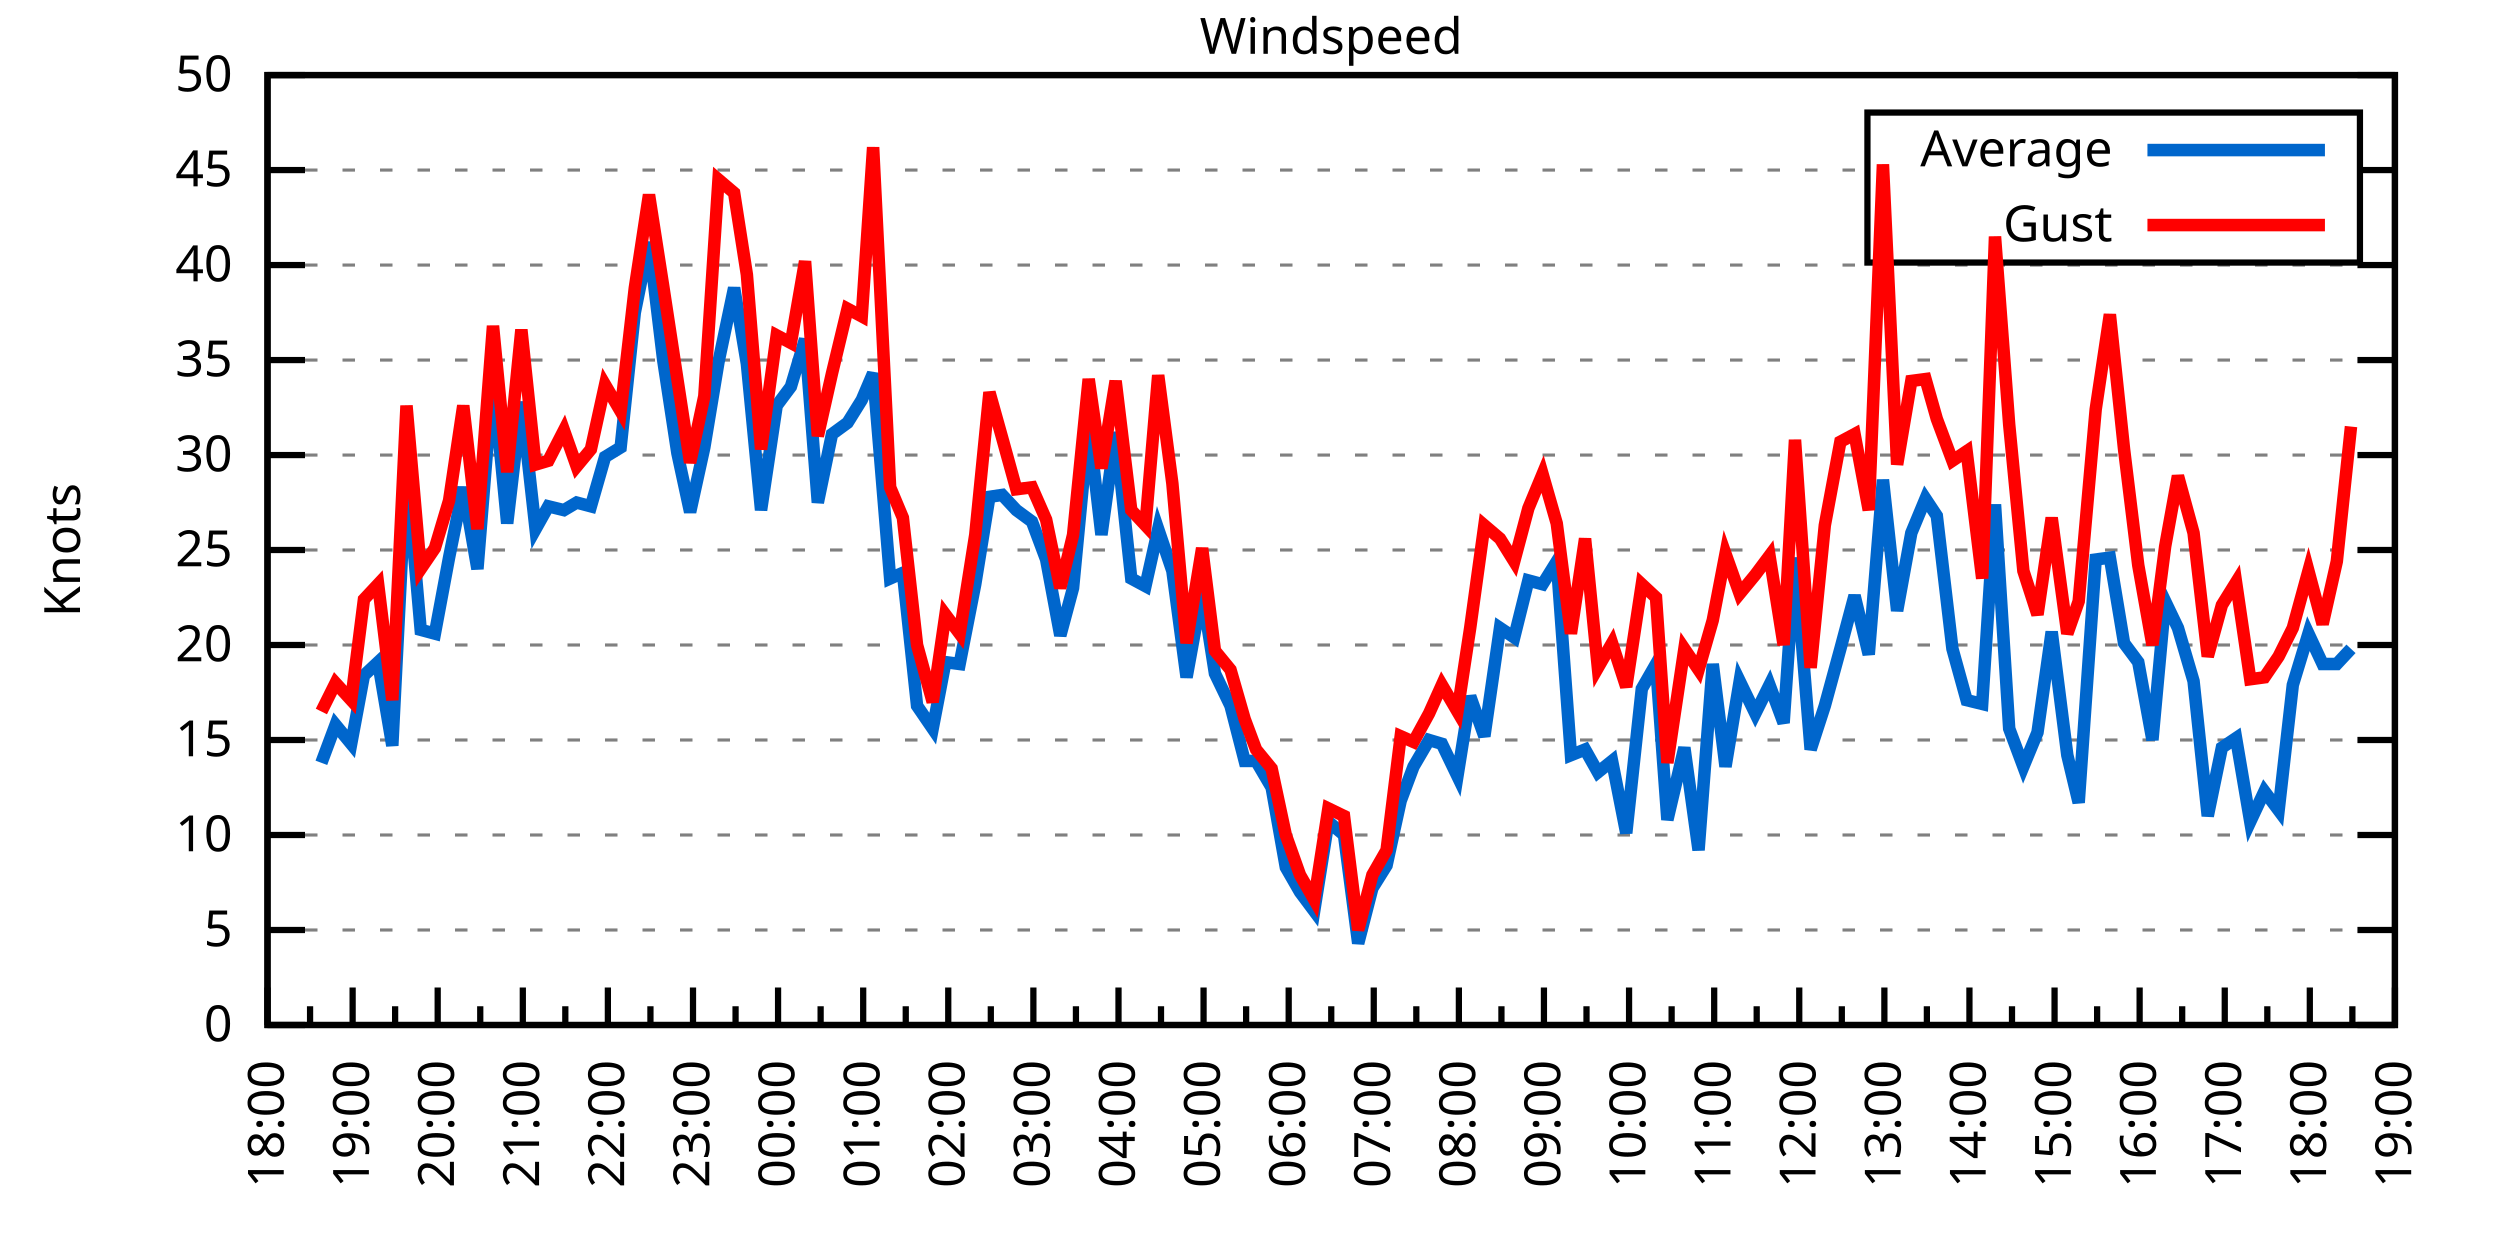
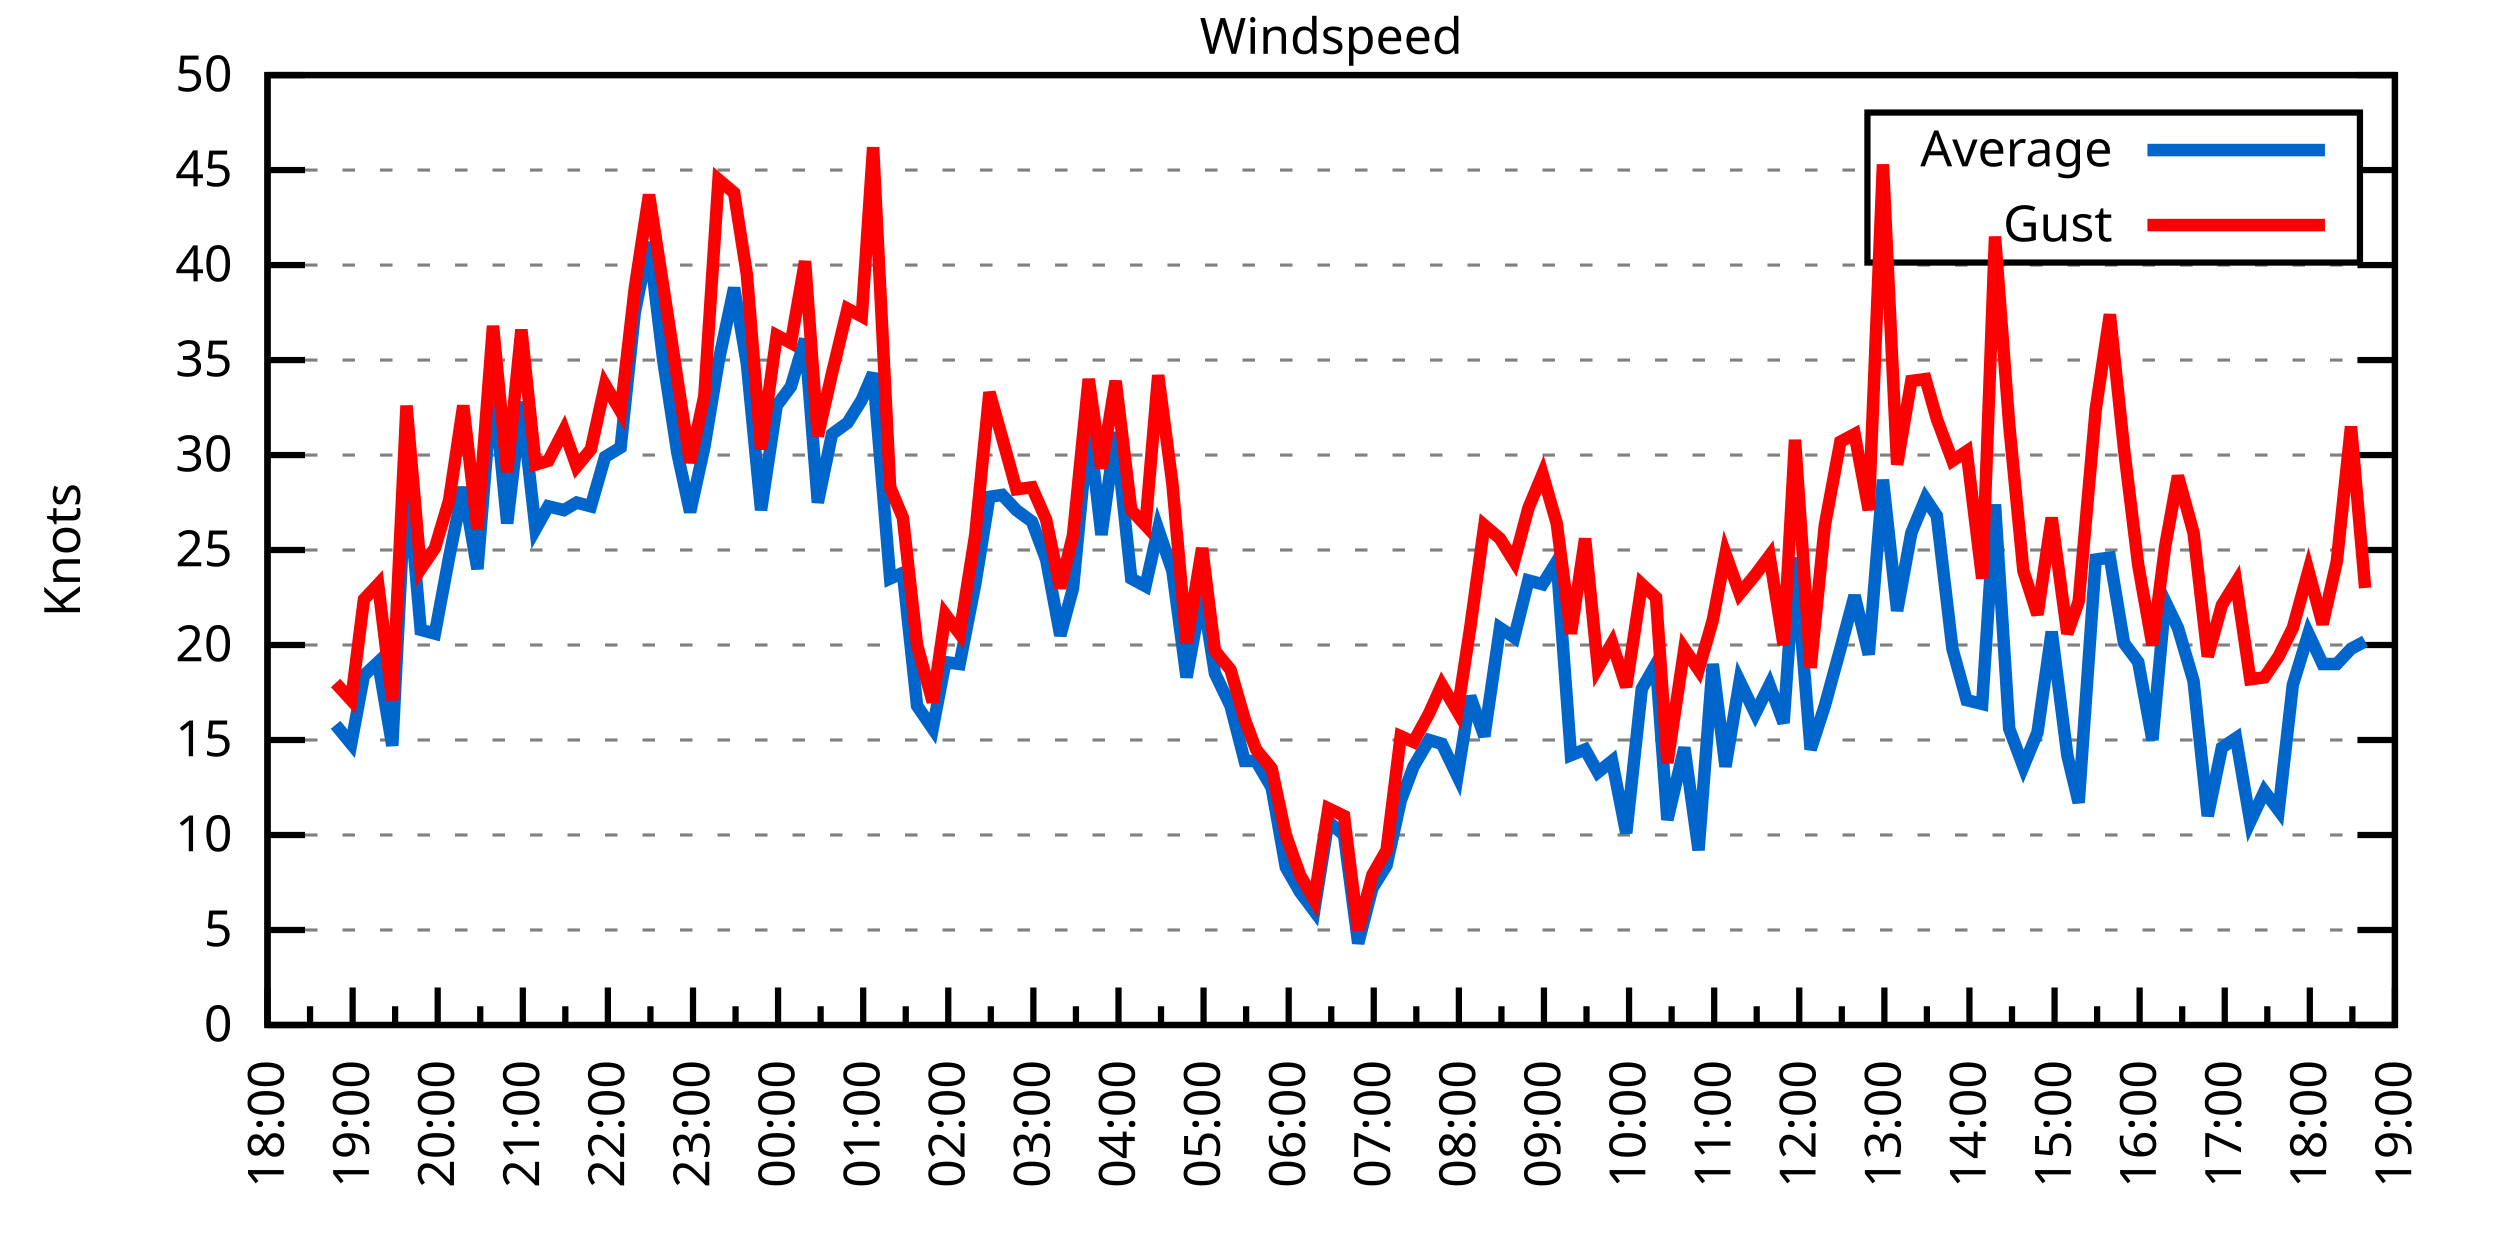
<svg xmlns="http://www.w3.org/2000/svg" xmlns:xlink="http://www.w3.org/1999/xlink" width="400" height="200" viewBox="0 0 400 200">
  <g id="gnuplot_canvas">
    <rect x="0" y="0" width="400" height="200" fill="none" />
    <defs>
      <circle id="gpDot" r="0.5" stroke-width="0.5" stroke="currentColor" />
      <path id="gpPt0" stroke-width="0.333" stroke="currentColor" d="M-1,0 h2 M0,-1 v2" />
      <path id="gpPt1" stroke-width="0.333" stroke="currentColor" d="M-1,-1 L1,1 M1,-1 L-1,1" />
      <path id="gpPt2" stroke-width="0.333" stroke="currentColor" d="M-1,0 L1,0 M0,-1 L0,1 M-1,-1 L1,1 M-1,1 L1,-1" />
      <rect id="gpPt3" stroke-width="0.333" stroke="currentColor" x="-1" y="-1" width="2" height="2" />
      <rect id="gpPt4" stroke-width="0.333" stroke="currentColor" fill="currentColor" x="-1" y="-1" width="2" height="2" />
      <circle id="gpPt5" stroke-width="0.333" stroke="currentColor" cx="0" cy="0" r="1" />
      <use xlink:href="#gpPt5" id="gpPt6" fill="currentColor" stroke="none" />
      <path id="gpPt7" stroke-width="0.333" stroke="currentColor" d="M0,-1.33 L-1.33,0.67 L1.33,0.67 z" />
      <use xlink:href="#gpPt7" id="gpPt8" fill="currentColor" stroke="none" />
      <use xlink:href="#gpPt7" id="gpPt9" stroke="currentColor" transform="rotate(180)" />
      <use xlink:href="#gpPt9" id="gpPt10" fill="currentColor" stroke="none" />
      <use xlink:href="#gpPt3" id="gpPt11" stroke="currentColor" transform="rotate(45)" />
      <use xlink:href="#gpPt11" id="gpPt12" fill="currentColor" stroke="none" />
      <path id="gpPt13" stroke-width="0.333" stroke="currentColor" d="M0,1.330 L1.265,0.411 L0.782,-1.067 L-0.782,-1.076 L-1.265,0.411 z" />
      <use xlink:href="#gpPt13" id="gpPt14" fill="currentColor" stroke="none" />
      <filter id="textbox" filterUnits="objectBoundingBox" x="0" y="0" height="1" width="1">
        <feFlood flood-color="white" flood-opacity="1" result="bgnd" />
        <feComposite in="SourceGraphic" in2="bgnd" operator="atop" />
      </filter>
      <filter id="greybox" filterUnits="objectBoundingBox" x="0" y="0" height="1" width="1">
        <feFlood flood-color="lightgrey" flood-opacity="1" result="grey" />
        <feComposite in="SourceGraphic" in2="grey" operator="atop" />
      </filter>
    </defs>
    <g fill="none" color="white" stroke="currentColor" stroke-width="1.00" stroke-linecap="butt" stroke-linejoin="miter">
</g>
    <g fill="none" color="black" stroke="currentColor" stroke-width="1.00" stroke-linecap="butt" stroke-linejoin="miter">
      <g stroke="none" shape-rendering="crispEdges">
        <polygon fill="rgb(255, 255, 255)" points="42.80,164.00 383.18,164.00 383.18,12.02 42.80,12.02 " />
      </g>
    </g>
    <g fill="none" color="black" stroke="currentColor" stroke-width="1.00" stroke-linecap="butt" stroke-linejoin="miter">
</g>
    <g fill="none" color="black" stroke="black" stroke-width="0.50" stroke-linecap="butt" stroke-linejoin="miter">
</g>
    <g fill="none" color="gray" stroke="currentColor" stroke-width="0.50" stroke-linecap="butt" stroke-linejoin="miter">
      <path stroke="gray" stroke-dasharray="2,4" class="gridline" d="M42.80,164.00 L383.19,164.00  " />
    </g>
    <g fill="none" color="gray" stroke="gray" stroke-width="1.00" stroke-linecap="butt" stroke-linejoin="miter">
</g>
    <g fill="none" color="black" stroke="currentColor" stroke-width="1.00" stroke-linecap="butt" stroke-linejoin="miter">
      <path stroke="black" d="M42.80,164.00 L48.80,164.00 M383.19,164.00 L377.19,164.00  " />
      <g transform="translate(37.20,166.60)" stroke="none" fill="black" font-family="Sans" font-size="8.00" text-anchor="end">
        <text>
          <tspan font-family="Sans"> 0</tspan>
        </text>
      </g>
    </g>
    <g fill="none" color="black" stroke="currentColor" stroke-width="1.00" stroke-linecap="butt" stroke-linejoin="miter">
</g>
    <g fill="none" color="black" stroke="black" stroke-width="0.50" stroke-linecap="butt" stroke-linejoin="miter">
</g>
    <g fill="none" color="gray" stroke="currentColor" stroke-width="0.50" stroke-linecap="butt" stroke-linejoin="miter">
      <path stroke="gray" stroke-dasharray="2,4" class="gridline" d="M42.80,148.80 L383.19,148.80  " />
    </g>
    <g fill="none" color="gray" stroke="gray" stroke-width="1.00" stroke-linecap="butt" stroke-linejoin="miter">
</g>
    <g fill="none" color="black" stroke="currentColor" stroke-width="1.00" stroke-linecap="butt" stroke-linejoin="miter">
      <path stroke="black" d="M42.80,148.80 L48.80,148.80 M383.19,148.80 L377.19,148.80  " />
      <g transform="translate(37.20,151.40)" stroke="none" fill="black" font-family="Sans" font-size="8.00" text-anchor="end">
        <text>
          <tspan font-family="Sans"> 5</tspan>
        </text>
      </g>
    </g>
    <g fill="none" color="black" stroke="currentColor" stroke-width="1.00" stroke-linecap="butt" stroke-linejoin="miter">
</g>
    <g fill="none" color="black" stroke="black" stroke-width="0.50" stroke-linecap="butt" stroke-linejoin="miter">
</g>
    <g fill="none" color="gray" stroke="currentColor" stroke-width="0.50" stroke-linecap="butt" stroke-linejoin="miter">
      <path stroke="gray" stroke-dasharray="2,4" class="gridline" d="M42.80,133.60 L383.19,133.60  " />
    </g>
    <g fill="none" color="gray" stroke="gray" stroke-width="1.00" stroke-linecap="butt" stroke-linejoin="miter">
</g>
    <g fill="none" color="black" stroke="currentColor" stroke-width="1.00" stroke-linecap="butt" stroke-linejoin="miter">
      <path stroke="black" d="M42.80,133.60 L48.80,133.60 M383.19,133.60 L377.19,133.60  " />
      <g transform="translate(37.20,136.20)" stroke="none" fill="black" font-family="Sans" font-size="8.00" text-anchor="end">
        <text>
          <tspan font-family="Sans"> 10</tspan>
        </text>
      </g>
    </g>
    <g fill="none" color="black" stroke="currentColor" stroke-width="1.00" stroke-linecap="butt" stroke-linejoin="miter">
</g>
    <g fill="none" color="black" stroke="black" stroke-width="0.50" stroke-linecap="butt" stroke-linejoin="miter">
</g>
    <g fill="none" color="gray" stroke="currentColor" stroke-width="0.50" stroke-linecap="butt" stroke-linejoin="miter">
      <path stroke="gray" stroke-dasharray="2,4" class="gridline" d="M42.80,118.40 L383.19,118.40  " />
    </g>
    <g fill="none" color="gray" stroke="gray" stroke-width="1.00" stroke-linecap="butt" stroke-linejoin="miter">
</g>
    <g fill="none" color="black" stroke="currentColor" stroke-width="1.00" stroke-linecap="butt" stroke-linejoin="miter">
      <path stroke="black" d="M42.80,118.40 L48.80,118.40 M383.19,118.40 L377.19,118.40  " />
      <g transform="translate(37.20,121.00)" stroke="none" fill="black" font-family="Sans" font-size="8.00" text-anchor="end">
        <text>
          <tspan font-family="Sans"> 15</tspan>
        </text>
      </g>
    </g>
    <g fill="none" color="black" stroke="currentColor" stroke-width="1.00" stroke-linecap="butt" stroke-linejoin="miter">
</g>
    <g fill="none" color="black" stroke="black" stroke-width="0.50" stroke-linecap="butt" stroke-linejoin="miter">
</g>
    <g fill="none" color="gray" stroke="currentColor" stroke-width="0.50" stroke-linecap="butt" stroke-linejoin="miter">
      <path stroke="gray" stroke-dasharray="2,4" class="gridline" d="M42.80,103.20 L383.19,103.20  " />
    </g>
    <g fill="none" color="gray" stroke="gray" stroke-width="1.00" stroke-linecap="butt" stroke-linejoin="miter">
</g>
    <g fill="none" color="black" stroke="currentColor" stroke-width="1.00" stroke-linecap="butt" stroke-linejoin="miter">
      <path stroke="black" d="M42.80,103.20 L48.80,103.20 M383.19,103.20 L377.19,103.20  " />
      <g transform="translate(37.20,105.80)" stroke="none" fill="black" font-family="Sans" font-size="8.00" text-anchor="end">
        <text>
          <tspan font-family="Sans"> 20</tspan>
        </text>
      </g>
    </g>
    <g fill="none" color="black" stroke="currentColor" stroke-width="1.00" stroke-linecap="butt" stroke-linejoin="miter">
</g>
    <g fill="none" color="black" stroke="black" stroke-width="0.50" stroke-linecap="butt" stroke-linejoin="miter">
</g>
    <g fill="none" color="gray" stroke="currentColor" stroke-width="0.50" stroke-linecap="butt" stroke-linejoin="miter">
      <path stroke="gray" stroke-dasharray="2,4" class="gridline" d="M42.80,88.00 L383.19,88.00  " />
    </g>
    <g fill="none" color="gray" stroke="gray" stroke-width="1.00" stroke-linecap="butt" stroke-linejoin="miter">
</g>
    <g fill="none" color="black" stroke="currentColor" stroke-width="1.00" stroke-linecap="butt" stroke-linejoin="miter">
      <path stroke="black" d="M42.80,88.00 L48.80,88.00 M383.19,88.00 L377.19,88.00  " />
      <g transform="translate(37.20,90.60)" stroke="none" fill="black" font-family="Sans" font-size="8.00" text-anchor="end">
        <text>
          <tspan font-family="Sans"> 25</tspan>
        </text>
      </g>
    </g>
    <g fill="none" color="black" stroke="currentColor" stroke-width="1.00" stroke-linecap="butt" stroke-linejoin="miter">
</g>
    <g fill="none" color="black" stroke="black" stroke-width="0.50" stroke-linecap="butt" stroke-linejoin="miter">
</g>
    <g fill="none" color="gray" stroke="currentColor" stroke-width="0.50" stroke-linecap="butt" stroke-linejoin="miter">
      <path stroke="gray" stroke-dasharray="2,4" class="gridline" d="M42.80,72.81 L383.19,72.81  " />
    </g>
    <g fill="none" color="gray" stroke="gray" stroke-width="1.00" stroke-linecap="butt" stroke-linejoin="miter">
</g>
    <g fill="none" color="black" stroke="currentColor" stroke-width="1.00" stroke-linecap="butt" stroke-linejoin="miter">
      <path stroke="black" d="M42.80,72.81 L48.80,72.81 M383.19,72.81 L377.19,72.81  " />
      <g transform="translate(37.20,75.41)" stroke="none" fill="black" font-family="Sans" font-size="8.00" text-anchor="end">
        <text>
          <tspan font-family="Sans"> 30</tspan>
        </text>
      </g>
    </g>
    <g fill="none" color="black" stroke="currentColor" stroke-width="1.00" stroke-linecap="butt" stroke-linejoin="miter">
</g>
    <g fill="none" color="black" stroke="black" stroke-width="0.50" stroke-linecap="butt" stroke-linejoin="miter">
</g>
    <g fill="none" color="gray" stroke="currentColor" stroke-width="0.50" stroke-linecap="butt" stroke-linejoin="miter">
      <path stroke="gray" stroke-dasharray="2,4" class="gridline" d="M42.80,57.61 L383.19,57.61  " />
    </g>
    <g fill="none" color="gray" stroke="gray" stroke-width="1.00" stroke-linecap="butt" stroke-linejoin="miter">
</g>
    <g fill="none" color="black" stroke="currentColor" stroke-width="1.00" stroke-linecap="butt" stroke-linejoin="miter">
      <path stroke="black" d="M42.80,57.61 L48.80,57.61 M383.19,57.61 L377.19,57.61  " />
      <g transform="translate(37.20,60.21)" stroke="none" fill="black" font-family="Sans" font-size="8.00" text-anchor="end">
        <text>
          <tspan font-family="Sans"> 35</tspan>
        </text>
      </g>
    </g>
    <g fill="none" color="black" stroke="currentColor" stroke-width="1.00" stroke-linecap="butt" stroke-linejoin="miter">
</g>
    <g fill="none" color="black" stroke="black" stroke-width="0.50" stroke-linecap="butt" stroke-linejoin="miter">
</g>
    <g fill="none" color="gray" stroke="currentColor" stroke-width="0.50" stroke-linecap="butt" stroke-linejoin="miter">
      <path stroke="gray" stroke-dasharray="2,4" class="gridline" d="M42.80,42.41 L383.19,42.41  " />
    </g>
    <g fill="none" color="gray" stroke="gray" stroke-width="1.00" stroke-linecap="butt" stroke-linejoin="miter">
</g>
    <g fill="none" color="black" stroke="currentColor" stroke-width="1.00" stroke-linecap="butt" stroke-linejoin="miter">
      <path stroke="black" d="M42.80,42.41 L48.80,42.41 M383.19,42.41 L377.19,42.41  " />
      <g transform="translate(37.20,45.01)" stroke="none" fill="black" font-family="Sans" font-size="8.00" text-anchor="end">
        <text>
          <tspan font-family="Sans"> 40</tspan>
        </text>
      </g>
    </g>
    <g fill="none" color="black" stroke="currentColor" stroke-width="1.00" stroke-linecap="butt" stroke-linejoin="miter">
</g>
    <g fill="none" color="black" stroke="black" stroke-width="0.50" stroke-linecap="butt" stroke-linejoin="miter">
</g>
    <g fill="none" color="gray" stroke="currentColor" stroke-width="0.50" stroke-linecap="butt" stroke-linejoin="miter">
      <path stroke="gray" stroke-dasharray="2,4" class="gridline" d="M42.80,27.21 L298.79,27.21 M377.59,27.21 L383.19,27.21  " />
    </g>
    <g fill="none" color="gray" stroke="gray" stroke-width="1.00" stroke-linecap="butt" stroke-linejoin="miter">
</g>
    <g fill="none" color="black" stroke="currentColor" stroke-width="1.00" stroke-linecap="butt" stroke-linejoin="miter">
      <path stroke="black" d="M42.80,27.21 L48.80,27.21 M383.19,27.21 L377.19,27.21  " />
      <g transform="translate(37.20,29.81)" stroke="none" fill="black" font-family="Sans" font-size="8.00" text-anchor="end">
        <text>
          <tspan font-family="Sans"> 45</tspan>
        </text>
      </g>
    </g>
    <g fill="none" color="black" stroke="currentColor" stroke-width="1.00" stroke-linecap="butt" stroke-linejoin="miter">
</g>
    <g fill="none" color="black" stroke="black" stroke-width="0.50" stroke-linecap="butt" stroke-linejoin="miter">
</g>
    <g fill="none" color="gray" stroke="currentColor" stroke-width="0.50" stroke-linecap="butt" stroke-linejoin="miter">
      <path stroke="gray" stroke-dasharray="2,4" class="gridline" d="M42.80,12.01 L383.19,12.01  " />
    </g>
    <g fill="none" color="gray" stroke="gray" stroke-width="1.00" stroke-linecap="butt" stroke-linejoin="miter">
</g>
    <g fill="none" color="black" stroke="currentColor" stroke-width="1.00" stroke-linecap="butt" stroke-linejoin="miter">
      <path stroke="black" d="M42.80,12.01 L48.80,12.01 M383.19,12.01 L377.19,12.01  " />
      <g transform="translate(37.20,14.61)" stroke="none" fill="black" font-family="Sans" font-size="8.00" text-anchor="end">
        <text>
          <tspan font-family="Sans"> 50</tspan>
        </text>
      </g>
    </g>
    <g fill="none" color="black" stroke="currentColor" stroke-width="1.00" stroke-linecap="butt" stroke-linejoin="miter">
      <path stroke="black" d="M42.80,164.00 L42.80,158.00  " />
      <g transform="translate(45.40,169.60) rotate(270)" stroke="none" fill="black" font-family="Sans" font-size="8.00" text-anchor="end">
        <text>
          <tspan font-family="Sans">18:00</tspan>
        </text>
      </g>
    </g>
    <g fill="none" color="black" stroke="currentColor" stroke-width="1.00" stroke-linecap="butt" stroke-linejoin="miter">
      <path stroke="black" d="M49.61,164.00 L49.61,161.00 M56.42,164.00 L56.42,158.00  " />
      <g transform="translate(59.02,169.60) rotate(270)" stroke="none" fill="black" font-family="Sans" font-size="8.00" text-anchor="end">
        <text>
          <tspan font-family="Sans">19:00</tspan>
        </text>
      </g>
    </g>
    <g fill="none" color="black" stroke="currentColor" stroke-width="1.00" stroke-linecap="butt" stroke-linejoin="miter">
      <path stroke="black" d="M63.22,164.00 L63.22,161.00 M70.03,164.00 L70.03,158.00  " />
      <g transform="translate(72.63,169.60) rotate(270)" stroke="none" fill="black" font-family="Sans" font-size="8.00" text-anchor="end">
        <text>
          <tspan font-family="Sans">20:00</tspan>
        </text>
      </g>
    </g>
    <g fill="none" color="black" stroke="currentColor" stroke-width="1.00" stroke-linecap="butt" stroke-linejoin="miter">
      <path stroke="black" d="M76.84,164.00 L76.84,161.00 M83.65,164.00 L83.65,158.00  " />
      <g transform="translate(86.25,169.60) rotate(270)" stroke="none" fill="black" font-family="Sans" font-size="8.00" text-anchor="end">
        <text>
          <tspan font-family="Sans">21:00</tspan>
        </text>
      </g>
    </g>
    <g fill="none" color="black" stroke="currentColor" stroke-width="1.00" stroke-linecap="butt" stroke-linejoin="miter">
      <path stroke="black" d="M90.45,164.00 L90.45,161.00 M97.26,164.00 L97.26,158.00  " />
      <g transform="translate(99.86,169.60) rotate(270)" stroke="none" fill="black" font-family="Sans" font-size="8.00" text-anchor="end">
        <text>
          <tspan font-family="Sans">22:00</tspan>
        </text>
      </g>
    </g>
    <g fill="none" color="black" stroke="currentColor" stroke-width="1.00" stroke-linecap="butt" stroke-linejoin="miter">
      <path stroke="black" d="M104.07,164.00 L104.07,161.00 M110.88,164.00 L110.88,158.00  " />
      <g transform="translate(113.48,169.60) rotate(270)" stroke="none" fill="black" font-family="Sans" font-size="8.00" text-anchor="end">
        <text>
          <tspan font-family="Sans">23:00</tspan>
        </text>
      </g>
    </g>
    <g fill="none" color="black" stroke="currentColor" stroke-width="1.00" stroke-linecap="butt" stroke-linejoin="miter">
      <path stroke="black" d="M117.69,164.00 L117.69,161.00 M124.49,164.00 L124.49,158.00  " />
      <g transform="translate(127.09,169.60) rotate(270)" stroke="none" fill="black" font-family="Sans" font-size="8.00" text-anchor="end">
        <text>
          <tspan font-family="Sans">00:00</tspan>
        </text>
      </g>
    </g>
    <g fill="none" color="black" stroke="currentColor" stroke-width="1.00" stroke-linecap="butt" stroke-linejoin="miter">
      <path stroke="black" d="M131.30,164.00 L131.30,161.00 M138.11,164.00 L138.11,158.00  " />
      <g transform="translate(140.71,169.60) rotate(270)" stroke="none" fill="black" font-family="Sans" font-size="8.00" text-anchor="end">
        <text>
          <tspan font-family="Sans">01:00</tspan>
        </text>
      </g>
    </g>
    <g fill="none" color="black" stroke="currentColor" stroke-width="1.00" stroke-linecap="butt" stroke-linejoin="miter">
      <path stroke="black" d="M144.92,164.00 L144.92,161.00 M151.72,164.00 L151.72,158.00  " />
      <g transform="translate(154.32,169.60) rotate(270)" stroke="none" fill="black" font-family="Sans" font-size="8.00" text-anchor="end">
        <text>
          <tspan font-family="Sans">02:00</tspan>
        </text>
      </g>
    </g>
    <g fill="none" color="black" stroke="currentColor" stroke-width="1.00" stroke-linecap="butt" stroke-linejoin="miter">
      <path stroke="black" d="M158.53,164.00 L158.53,161.00 M165.34,164.00 L165.34,158.00  " />
      <g transform="translate(167.94,169.60) rotate(270)" stroke="none" fill="black" font-family="Sans" font-size="8.00" text-anchor="end">
        <text>
          <tspan font-family="Sans">03:00</tspan>
        </text>
      </g>
    </g>
    <g fill="none" color="black" stroke="currentColor" stroke-width="1.00" stroke-linecap="butt" stroke-linejoin="miter">
      <path stroke="black" d="M172.15,164.00 L172.15,161.00 M178.96,164.00 L178.96,158.00  " />
      <g transform="translate(181.56,169.60) rotate(270)" stroke="none" fill="black" font-family="Sans" font-size="8.00" text-anchor="end">
        <text>
          <tspan font-family="Sans">04:00</tspan>
        </text>
      </g>
    </g>
    <g fill="none" color="black" stroke="currentColor" stroke-width="1.00" stroke-linecap="butt" stroke-linejoin="miter">
      <path stroke="black" d="M185.76,164.00 L185.76,161.00 M192.57,164.00 L192.57,158.00  " />
      <g transform="translate(195.17,169.60) rotate(270)" stroke="none" fill="black" font-family="Sans" font-size="8.00" text-anchor="end">
        <text>
          <tspan font-family="Sans">05:00</tspan>
        </text>
      </g>
    </g>
    <g fill="none" color="black" stroke="currentColor" stroke-width="1.00" stroke-linecap="butt" stroke-linejoin="miter">
      <path stroke="black" d="M199.38,164.00 L199.38,161.00 M206.19,164.00 L206.19,158.00  " />
      <g transform="translate(208.79,169.60) rotate(270)" stroke="none" fill="black" font-family="Sans" font-size="8.00" text-anchor="end">
        <text>
          <tspan font-family="Sans">06:00</tspan>
        </text>
      </g>
    </g>
    <g fill="none" color="black" stroke="currentColor" stroke-width="1.00" stroke-linecap="butt" stroke-linejoin="miter">
      <path stroke="black" d="M213.00,164.00 L213.00,161.00 M219.80,164.00 L219.80,158.00  " />
      <g transform="translate(222.40,169.60) rotate(270)" stroke="none" fill="black" font-family="Sans" font-size="8.00" text-anchor="end">
        <text>
          <tspan font-family="Sans">07:00</tspan>
        </text>
      </g>
    </g>
    <g fill="none" color="black" stroke="currentColor" stroke-width="1.00" stroke-linecap="butt" stroke-linejoin="miter">
      <path stroke="black" d="M226.61,164.00 L226.61,161.00 M233.42,164.00 L233.42,158.00  " />
      <g transform="translate(236.02,169.60) rotate(270)" stroke="none" fill="black" font-family="Sans" font-size="8.00" text-anchor="end">
        <text>
          <tspan font-family="Sans">08:00</tspan>
        </text>
      </g>
    </g>
    <g fill="none" color="black" stroke="currentColor" stroke-width="1.00" stroke-linecap="butt" stroke-linejoin="miter">
      <path stroke="black" d="M240.23,164.00 L240.23,161.00 M247.03,164.00 L247.03,158.00  " />
      <g transform="translate(249.63,169.60) rotate(270)" stroke="none" fill="black" font-family="Sans" font-size="8.00" text-anchor="end">
        <text>
          <tspan font-family="Sans">09:00</tspan>
        </text>
      </g>
    </g>
    <g fill="none" color="black" stroke="currentColor" stroke-width="1.00" stroke-linecap="butt" stroke-linejoin="miter">
      <path stroke="black" d="M253.84,164.00 L253.84,161.00 M260.65,164.00 L260.65,158.00  " />
      <g transform="translate(263.25,169.60) rotate(270)" stroke="none" fill="black" font-family="Sans" font-size="8.00" text-anchor="end">
        <text>
          <tspan font-family="Sans">10:00</tspan>
        </text>
      </g>
    </g>
    <g fill="none" color="black" stroke="currentColor" stroke-width="1.00" stroke-linecap="butt" stroke-linejoin="miter">
      <path stroke="black" d="M267.46,164.00 L267.46,161.00 M274.27,164.00 L274.27,158.00  " />
      <g transform="translate(276.87,169.60) rotate(270)" stroke="none" fill="black" font-family="Sans" font-size="8.00" text-anchor="end">
        <text>
          <tspan font-family="Sans">11:00</tspan>
        </text>
      </g>
    </g>
    <g fill="none" color="black" stroke="currentColor" stroke-width="1.00" stroke-linecap="butt" stroke-linejoin="miter">
      <path stroke="black" d="M281.07,164.00 L281.07,161.00 M287.88,164.00 L287.88,158.00  " />
      <g transform="translate(290.48,169.60) rotate(270)" stroke="none" fill="black" font-family="Sans" font-size="8.00" text-anchor="end">
        <text>
          <tspan font-family="Sans">12:00</tspan>
        </text>
      </g>
    </g>
    <g fill="none" color="black" stroke="currentColor" stroke-width="1.00" stroke-linecap="butt" stroke-linejoin="miter">
      <path stroke="black" d="M294.69,164.00 L294.69,161.00 M301.50,164.00 L301.50,158.00  " />
      <g transform="translate(304.10,169.60) rotate(270)" stroke="none" fill="black" font-family="Sans" font-size="8.00" text-anchor="end">
        <text>
          <tspan font-family="Sans">13:00</tspan>
        </text>
      </g>
    </g>
    <g fill="none" color="black" stroke="currentColor" stroke-width="1.00" stroke-linecap="butt" stroke-linejoin="miter">
      <path stroke="black" d="M308.30,164.00 L308.30,161.00 M315.11,164.00 L315.11,158.00  " />
      <g transform="translate(317.71,169.60) rotate(270)" stroke="none" fill="black" font-family="Sans" font-size="8.00" text-anchor="end">
        <text>
          <tspan font-family="Sans">14:00</tspan>
        </text>
      </g>
    </g>
    <g fill="none" color="black" stroke="currentColor" stroke-width="1.00" stroke-linecap="butt" stroke-linejoin="miter">
      <path stroke="black" d="M321.92,164.00 L321.92,161.00 M328.73,164.00 L328.73,158.00  " />
      <g transform="translate(331.33,169.60) rotate(270)" stroke="none" fill="black" font-family="Sans" font-size="8.00" text-anchor="end">
        <text>
          <tspan font-family="Sans">15:00</tspan>
        </text>
      </g>
    </g>
    <g fill="none" color="black" stroke="currentColor" stroke-width="1.00" stroke-linecap="butt" stroke-linejoin="miter">
      <path stroke="black" d="M335.54,164.00 L335.54,161.00 M342.34,164.00 L342.34,158.00  " />
      <g transform="translate(344.94,169.60) rotate(270)" stroke="none" fill="black" font-family="Sans" font-size="8.00" text-anchor="end">
        <text>
          <tspan font-family="Sans">16:00</tspan>
        </text>
      </g>
    </g>
    <g fill="none" color="black" stroke="currentColor" stroke-width="1.00" stroke-linecap="butt" stroke-linejoin="miter">
      <path stroke="black" d="M349.15,164.00 L349.15,161.00 M355.96,164.00 L355.96,158.00  " />
      <g transform="translate(358.56,169.60) rotate(270)" stroke="none" fill="black" font-family="Sans" font-size="8.00" text-anchor="end">
        <text>
          <tspan font-family="Sans">17:00</tspan>
        </text>
      </g>
    </g>
    <g fill="none" color="black" stroke="currentColor" stroke-width="1.00" stroke-linecap="butt" stroke-linejoin="miter">
      <path stroke="black" d="M362.77,164.00 L362.77,161.00 M369.57,164.00 L369.57,158.00  " />
      <g transform="translate(372.17,169.60) rotate(270)" stroke="none" fill="black" font-family="Sans" font-size="8.00" text-anchor="end">
        <text>
          <tspan font-family="Sans">18:00</tspan>
        </text>
      </g>
    </g>
    <g fill="none" color="black" stroke="currentColor" stroke-width="1.00" stroke-linecap="butt" stroke-linejoin="miter">
      <path stroke="black" d="M376.38,164.00 L376.38,161.00 M383.19,164.00 L383.19,158.00  " />
      <g transform="translate(385.79,169.60) rotate(270)" stroke="none" fill="black" font-family="Sans" font-size="8.00" text-anchor="end">
        <text>
          <tspan font-family="Sans">19:00</tspan>
        </text>
      </g>
    </g>
    <g fill="none" color="black" stroke="currentColor" stroke-width="1.00" stroke-linecap="butt" stroke-linejoin="miter">
</g>
    <g fill="none" color="black" stroke="currentColor" stroke-width="1.00" stroke-linecap="butt" stroke-linejoin="miter">
      <path stroke="black" d="M42.80,12.01 L42.80,164.00 L383.19,164.00 L383.19,12.01 L42.80,12.01 Z  " />
    </g>
    <g fill="none" color="black" stroke="currentColor" stroke-width="1.00" stroke-linecap="butt" stroke-linejoin="miter">
      <g transform="translate(12.80,88.01) rotate(270)" stroke="none" fill="black" font-family="Sans" font-size="8.00" text-anchor="middle">
        <text>
          <tspan font-family="Sans">Knots</tspan>
        </text>
      </g>
    </g>
    <g fill="none" color="black" stroke="currentColor" stroke-width="1.00" stroke-linecap="butt" stroke-linejoin="miter">
</g>
    <g fill="none" color="black" stroke="currentColor" stroke-width="1.00" stroke-linecap="butt" stroke-linejoin="miter">
      <path stroke="black" d="M298.79,42.01 L298.79,18.01 L377.59,18.01 L377.59,42.01 L298.79,42.01 Z  " />
    </g>
    <g id="Windspeed_plot_1">
      <g fill="none" color="white" stroke="black" stroke-width="2.00" stroke-linecap="butt" stroke-linejoin="miter">
</g>
      <g fill="none" color="black" stroke="currentColor" stroke-width="2.00" stroke-linecap="butt" stroke-linejoin="miter">
        <g transform="translate(337.99,26.61)" stroke="none" fill="black" font-family="Sans" font-size="8.00" text-anchor="end">
          <text>
            <tspan font-family="Sans">Average</tspan>
          </text>
        </g>
      </g>
      <g fill="none" color="black" stroke="currentColor" stroke-width="2.00" stroke-linecap="butt" stroke-linejoin="miter">
-         <path stroke="rgb(  0, 102, 204)" d="M343.59,24.01 L371.99,24.01 M51.42,122.05 L53.69,115.97 L56.19,119.01 L58.23,108.07 L60.50,105.94 L62.77,119.31   L65.04,74.63 L67.31,100.77 L69.58,101.38 L71.85,89.22 L74.12,77.97 L76.39,91.04 L78.88,60.34 L81.15,83.75   L83.42,64.29 L85.69,84.66 L87.73,81.01 L90.23,81.62 L92.27,80.41 L94.54,81.01 L96.81,73.11 L99.30,71.59   L101.57,50.01 L103.84,38.76 L106.11,57.61 L108.38,72.50 L110.42,81.93 L112.69,71.59 L114.96,57.91 L117.46,46.06   L119.50,58.21 L121.77,81.62 L124.27,64.90 L126.54,61.86 L128.81,54.26 L130.85,80.41 L133.12,69.46 L135.61,67.64   L137.88,63.99 L139.70,59.73 L142.42,92.56 L144.46,91.65 L146.73,112.93 L149.23,116.58 L151.27,105.94 L153.54,106.24   L156.04,93.48 L158.31,79.49 L160.35,79.19 L162.62,81.62 L165.11,83.45 L167.38,89.52 L169.65,101.68 L171.69,94.08   L174.19,67.94 L176.23,85.57 L178.50,69.16 L181.00,92.56 L183.27,93.78 L185.31,84.66 L187.58,91.35 L189.85,108.37   L192.34,94.69 L194.39,107.76 L196.88,112.93 L199.15,121.75 L200.97,121.75 L203.46,126.00 L205.73,138.77 L208.00,142.72   L210.27,145.76 L212.54,131.47 L215.04,133.60 L217.31,150.93 L219.58,142.11 L221.85,138.47 L224.11,128.13 L226.16,122.66   L228.65,118.40 L230.70,119.01 L233.19,124.18 L235.23,111.41 L237.50,117.80 L240.00,100.47 L242.27,101.99 L244.54,92.87   L246.81,93.48 L249.08,89.83 L251.35,120.83 L253.61,119.92 L255.66,123.57 L257.93,121.75 L260.20,133.30 L262.69,110.20   L264.96,106.24 L266.78,131.17 L269.50,119.62 L271.77,136.03 L274.04,106.24 L276.08,122.66 L278.35,108.98 L280.85,114.15   L283.12,109.59 L285.38,115.67 L287.20,89.22 L289.70,119.92 L291.97,112.93 L294.46,103.81 L296.73,95.30 L299.00,104.72   L301.27,76.76 L303.54,97.73 L305.81,85.27 L308.08,79.80 L309.89,82.53 L312.39,103.81 L314.66,112.02 L317.15,112.63   L319.20,80.71 L321.47,116.58 L323.74,122.66 L326.00,117.19 L328.27,101.08 L330.77,120.83 L332.59,128.43 L335.31,89.52   L337.58,89.22 L339.85,102.90 L342.12,105.94 L344.39,118.40 L346.43,96.21 L348.47,100.47 L350.97,108.98 L353.24,130.56   L355.50,119.62 L357.77,118.10 L360.04,131.47 L362.31,126.61 L364.58,129.65 L366.85,109.59 L369.35,101.38 L371.62,106.24   L373.89,106.24 L376.16,103.81  " />
+         <path stroke="rgb(  0, 102, 204)" d="M343.59,24.01 L371.99,24.01 M53.69,115.97 L56.19,119.01 L58.23,108.07 L60.50,105.94 L62.77,119.31 L65.04,74.63   L67.31,100.77 L69.58,101.38 L71.85,89.22 L74.12,77.97 L76.39,91.04 L78.88,60.34 L81.15,83.75 L83.42,64.29   L85.69,84.66 L87.73,81.01 L90.23,81.62 L92.27,80.41 L94.54,81.01 L96.81,73.11 L99.30,71.59 L101.57,50.01   L103.84,38.76 L106.11,57.61 L108.38,72.50 L110.42,81.93 L112.69,71.59 L114.96,57.91 L117.46,46.06 L119.50,58.21   L121.77,81.62 L124.27,64.90 L126.54,61.86 L128.81,54.26 L130.85,80.41 L133.12,69.46 L135.61,67.64 L137.88,63.99   L139.70,59.73 L142.42,92.56 L144.46,91.65 L146.73,112.93 L149.23,116.58 L151.27,105.94 L153.54,106.24 L156.04,93.48   L158.31,79.49 L160.35,79.19 L162.62,81.62 L165.11,83.45 L167.38,89.52 L169.65,101.68 L171.69,94.08 L174.19,67.94   L176.23,85.57 L178.50,69.16 L181.00,92.56 L183.27,93.78 L185.31,84.66 L187.58,91.35 L189.85,108.37 L192.34,94.69   L194.39,107.76 L196.88,112.93 L199.15,121.75 L200.97,121.75 L203.46,126.00 L205.73,138.77 L208.00,142.72 L210.27,145.76   L212.54,131.47 L215.04,133.60 L217.31,150.93 L219.58,142.11 L221.85,138.47 L224.11,128.13 L226.16,122.66 L228.65,118.40   L230.70,119.01 L233.19,124.18 L235.23,111.41 L237.50,117.80 L240.00,100.47 L242.27,101.99 L244.54,92.87 L246.81,93.48   L249.08,89.83 L251.35,120.83 L253.61,119.92 L255.66,123.57 L257.93,121.75 L260.20,133.30 L262.69,110.20 L264.96,106.24   L266.78,131.17 L269.50,119.62 L271.77,136.03 L274.04,106.24 L276.08,122.66 L278.35,108.98 L280.85,114.15 L283.12,109.59   L285.38,115.67 L287.20,89.22 L289.70,119.92 L291.97,112.93 L294.46,103.81 L296.73,95.30 L299.00,104.72 L301.27,76.76   L303.54,97.73 L305.81,85.27 L308.08,79.80 L309.89,82.53 L312.39,103.81 L314.66,112.02 L317.15,112.63 L319.20,80.71   L321.47,116.58 L323.74,122.66 L326.00,117.19 L328.27,101.08 L330.77,120.83 L332.59,128.43 L335.31,89.52 L337.58,89.22   L339.85,102.90 L342.12,105.94 L344.39,118.40 L346.43,96.21 L348.47,100.47 L350.97,108.98 L353.24,130.56 L355.50,119.62   L357.77,118.10 L360.04,131.47 L362.31,126.61 L364.58,129.65 L366.85,109.59 L369.35,101.38 L371.62,106.24 L373.89,106.24   L376.16,103.81 L378.42,102.60  " />
      </g>
    </g>
    <g id="Windspeed_plot_2">
      <g fill="none" color="black" stroke="currentColor" stroke-width="2.00" stroke-linecap="butt" stroke-linejoin="miter">
        <g transform="translate(337.99,38.61)" stroke="none" fill="black" font-family="Sans" font-size="8.00" text-anchor="end">
          <text>
            <tspan font-family="Sans">Gust</tspan>
          </text>
        </g>
      </g>
      <g fill="none" color="black" stroke="currentColor" stroke-width="2.00" stroke-linecap="butt" stroke-linejoin="miter">
-         <path stroke="rgb(255,   0,   0)" d="M343.59,36.01 L371.99,36.01 M51.42,113.84 L53.69,109.28 L56.19,112.02 L58.23,95.91 L60.50,93.48 L62.77,112.02   L65.04,64.90 L67.31,91.04 L69.58,87.70 L71.85,80.10 L74.12,64.90 L76.39,84.66 L78.88,52.14 L81.15,75.54   L83.42,52.74 L85.69,74.33 L87.73,73.72 L90.23,68.85 L92.27,74.63 L94.54,71.89 L96.81,61.56 L99.30,65.81   L101.57,46.06 L103.84,31.16 L106.11,45.75 L108.38,60.65 L110.42,74.02 L112.69,63.38 L114.96,28.73 L117.46,30.86   L119.50,43.93 L121.77,71.89 L124.27,53.66 L126.54,54.87 L128.81,41.80 L130.85,69.77 L133.12,59.73 L135.61,49.40   L137.88,50.62 L139.70,23.56 L142.42,77.97 L144.46,82.84 L146.73,103.20 L149.23,112.32 L151.27,98.34 L153.54,101.38   L156.04,85.57 L158.31,62.77 L160.35,70.07 L162.62,78.28 L165.11,77.97 L167.38,83.14 L169.65,94.08 L171.69,85.57   L174.19,60.65 L176.23,74.93 L178.50,60.95 L181.00,81.62 L183.27,84.05 L185.31,60.04 L187.58,77.37 L189.85,102.90   L192.34,87.70 L194.39,104.12 L196.88,107.16 L199.15,115.06 L200.97,119.92 L203.46,122.96 L205.73,133.60 L208.00,139.99   L210.27,143.94 L212.54,129.35 L215.04,130.56 L217.31,148.80 L219.58,139.99 L221.85,136.03 L224.11,117.80 L226.16,118.71   L228.65,114.15 L230.70,109.59 L233.19,113.84 L235.23,100.47 L237.50,84.05 L240.00,86.18 L242.27,89.83 L244.54,81.32   L246.81,75.85 L249.08,83.75 L251.35,101.38 L253.61,86.18 L255.66,106.85 L257.93,102.90 L260.20,109.89 L262.69,93.48   L264.96,95.60 L266.78,122.05 L269.50,103.81 L271.77,107.16 L274.04,99.25 L276.08,88.61 L278.35,95.00 L280.85,91.96   L283.12,88.92 L285.38,103.20 L287.20,70.37 L289.70,106.85 L291.97,84.05 L294.46,70.68 L296.73,69.46 L299.00,81.62   L301.27,26.30 L303.54,74.33 L305.81,60.95 L308.08,60.65 L309.89,67.03 L312.39,73.72 L314.66,72.20 L317.15,92.56   L319.20,37.85 L321.47,67.94 L323.74,91.35 L326.00,98.34 L328.27,82.84 L330.77,101.38 L332.59,96.21 L335.31,65.51   L337.58,50.31 L339.85,71.89 L342.12,90.44 L344.39,103.20 L346.43,87.40 L348.47,76.15 L350.97,85.27 L353.24,105.03   L355.50,96.82 L357.77,93.17 L360.04,108.68 L362.31,108.37 L364.58,105.03 L366.85,100.47 L369.35,91.35 L371.62,99.86   L373.89,89.83 L376.16,68.25  " />
+         <path stroke="rgb(255,   0,   0)" d="M343.59,36.01 L371.99,36.01 M53.69,109.28 L56.19,112.02 L58.23,95.91 L60.50,93.48 L62.77,112.02 L65.04,64.90   L67.31,91.04 L69.58,87.70 L71.85,80.10 L74.12,64.90 L76.39,84.66 L78.88,52.14 L81.15,75.54 L83.42,52.74   L85.69,74.33 L87.73,73.72 L90.23,68.85 L92.27,74.63 L94.54,71.89 L96.81,61.56 L99.30,65.81 L101.57,46.06   L103.84,31.16 L106.11,45.75 L108.38,60.65 L110.42,74.02 L112.69,63.38 L114.96,28.73 L117.46,30.86 L119.50,43.93   L121.77,71.89 L124.27,53.66 L126.54,54.87 L128.81,41.80 L130.85,69.77 L133.12,59.73 L135.61,49.40 L137.88,50.62   L139.70,23.56 L142.42,77.97 L144.46,82.84 L146.73,103.20 L149.23,112.32 L151.27,98.34 L153.54,101.38 L156.04,85.57   L158.31,62.77 L160.35,70.07 L162.62,78.28 L165.11,77.97 L167.38,83.14 L169.65,94.08 L171.69,85.57 L174.19,60.65   L176.23,74.93 L178.50,60.95 L181.00,81.62 L183.27,84.05 L185.31,60.04 L187.58,77.37 L189.85,102.90 L192.34,87.70   L194.39,104.12 L196.88,107.16 L199.15,115.06 L200.97,119.92 L203.46,122.96 L205.73,133.60 L208.00,139.99 L210.27,143.94   L212.54,129.35 L215.04,130.56 L217.31,148.80 L219.58,139.99 L221.85,136.03 L224.11,117.80 L226.16,118.71 L228.65,114.15   L230.70,109.59 L233.19,113.84 L235.23,100.47 L237.50,84.05 L240.00,86.18 L242.27,89.83 L244.54,81.32 L246.81,75.85   L249.08,83.75 L251.35,101.38 L253.61,86.18 L255.66,106.85 L257.93,102.90 L260.20,109.89 L262.69,93.48 L264.96,95.60   L266.78,122.05 L269.50,103.81 L271.77,107.16 L274.04,99.25 L276.08,88.61 L278.35,95.00 L280.85,91.96 L283.12,88.92   L285.38,103.20 L287.20,70.37 L289.70,106.85 L291.97,84.05 L294.46,70.68 L296.73,69.46 L299.00,81.62 L301.27,26.30   L303.54,74.33 L305.81,60.95 L308.08,60.65 L309.89,67.03 L312.39,73.72 L314.66,72.20 L317.15,92.56 L319.20,37.85   L321.47,67.94 L323.74,91.35 L326.00,98.34 L328.27,82.84 L330.77,101.38 L332.59,96.21 L335.31,65.51 L337.58,50.31   L339.85,71.89 L342.12,90.44 L344.39,103.20 L346.43,87.40 L348.47,76.15 L350.97,85.27 L353.24,105.03 L355.50,96.82   L357.77,93.17 L360.04,108.68 L362.31,108.37 L364.58,105.03 L366.85,100.47 L369.35,91.35 L371.62,99.86 L373.89,89.83   L376.16,68.25 L378.42,94.08  " />
      </g>
    </g>
    <g fill="none" color="black" stroke="currentColor" stroke-width="2.00" stroke-linecap="butt" stroke-linejoin="miter">
</g>
    <g fill="none" color="black" stroke="black" stroke-width="1.00" stroke-linecap="butt" stroke-linejoin="miter">
</g>
    <g fill="none" color="black" stroke="currentColor" stroke-width="1.00" stroke-linecap="butt" stroke-linejoin="miter">
      <path stroke="black" d="M42.80,12.01 L42.80,164.00 L383.19,164.00 L383.19,12.01 L42.80,12.01 Z  " />
    </g>
    <g fill="none" color="black" stroke="currentColor" stroke-width="1.00" stroke-linecap="butt" stroke-linejoin="miter">
      <g transform="translate(212.99,8.61)" stroke="none" fill="black" font-family="Sans" font-size="8.00" text-anchor="middle">
        <text>
          <tspan font-family="Sans">Windspeed</tspan>
        </text>
      </g>
    </g>
    <g fill="none" color="black" stroke="currentColor" stroke-width="1.00" stroke-linecap="butt" stroke-linejoin="miter">
</g>
  </g>
</svg>
